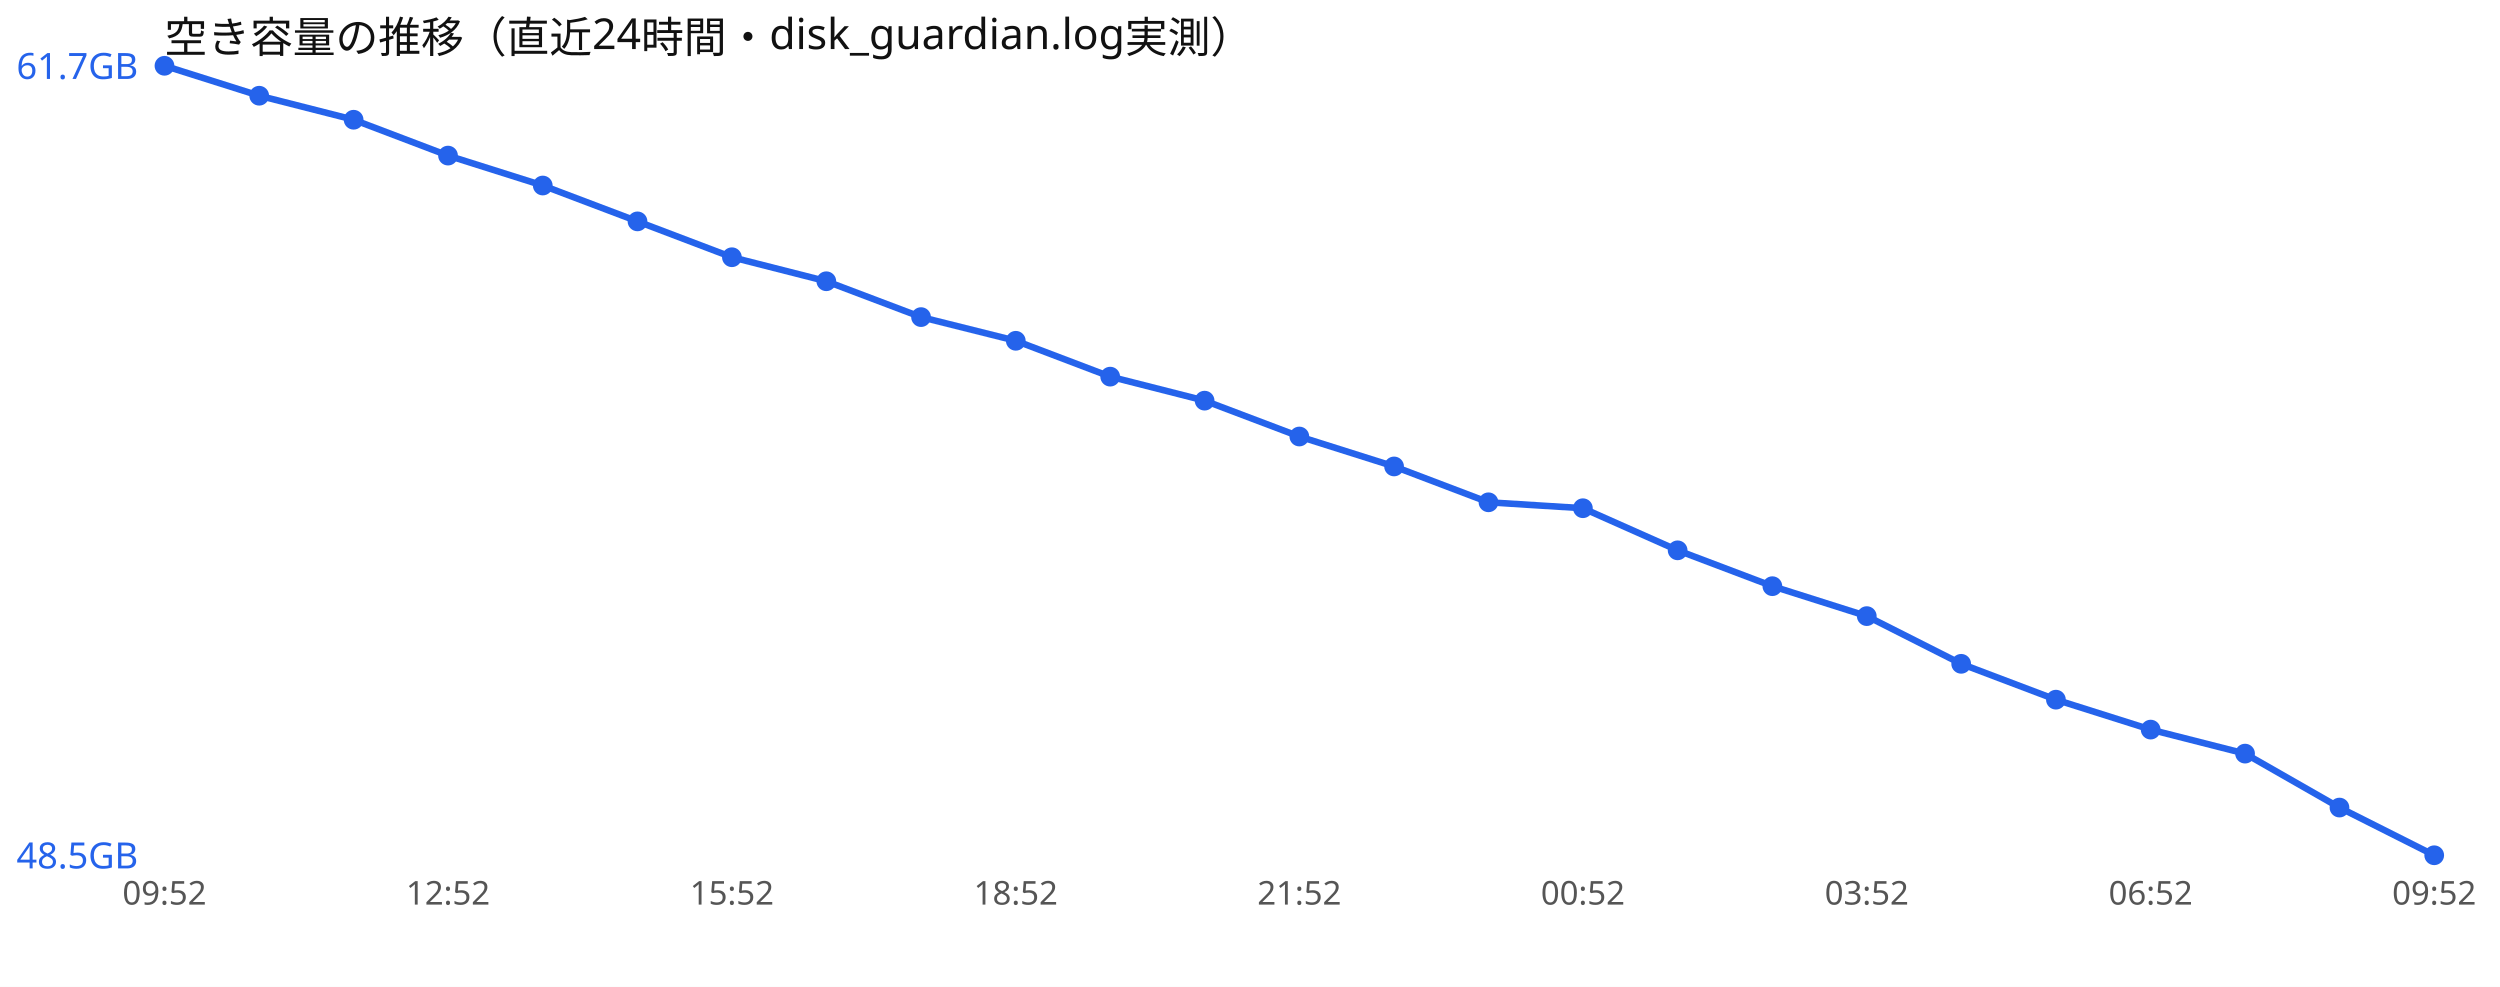
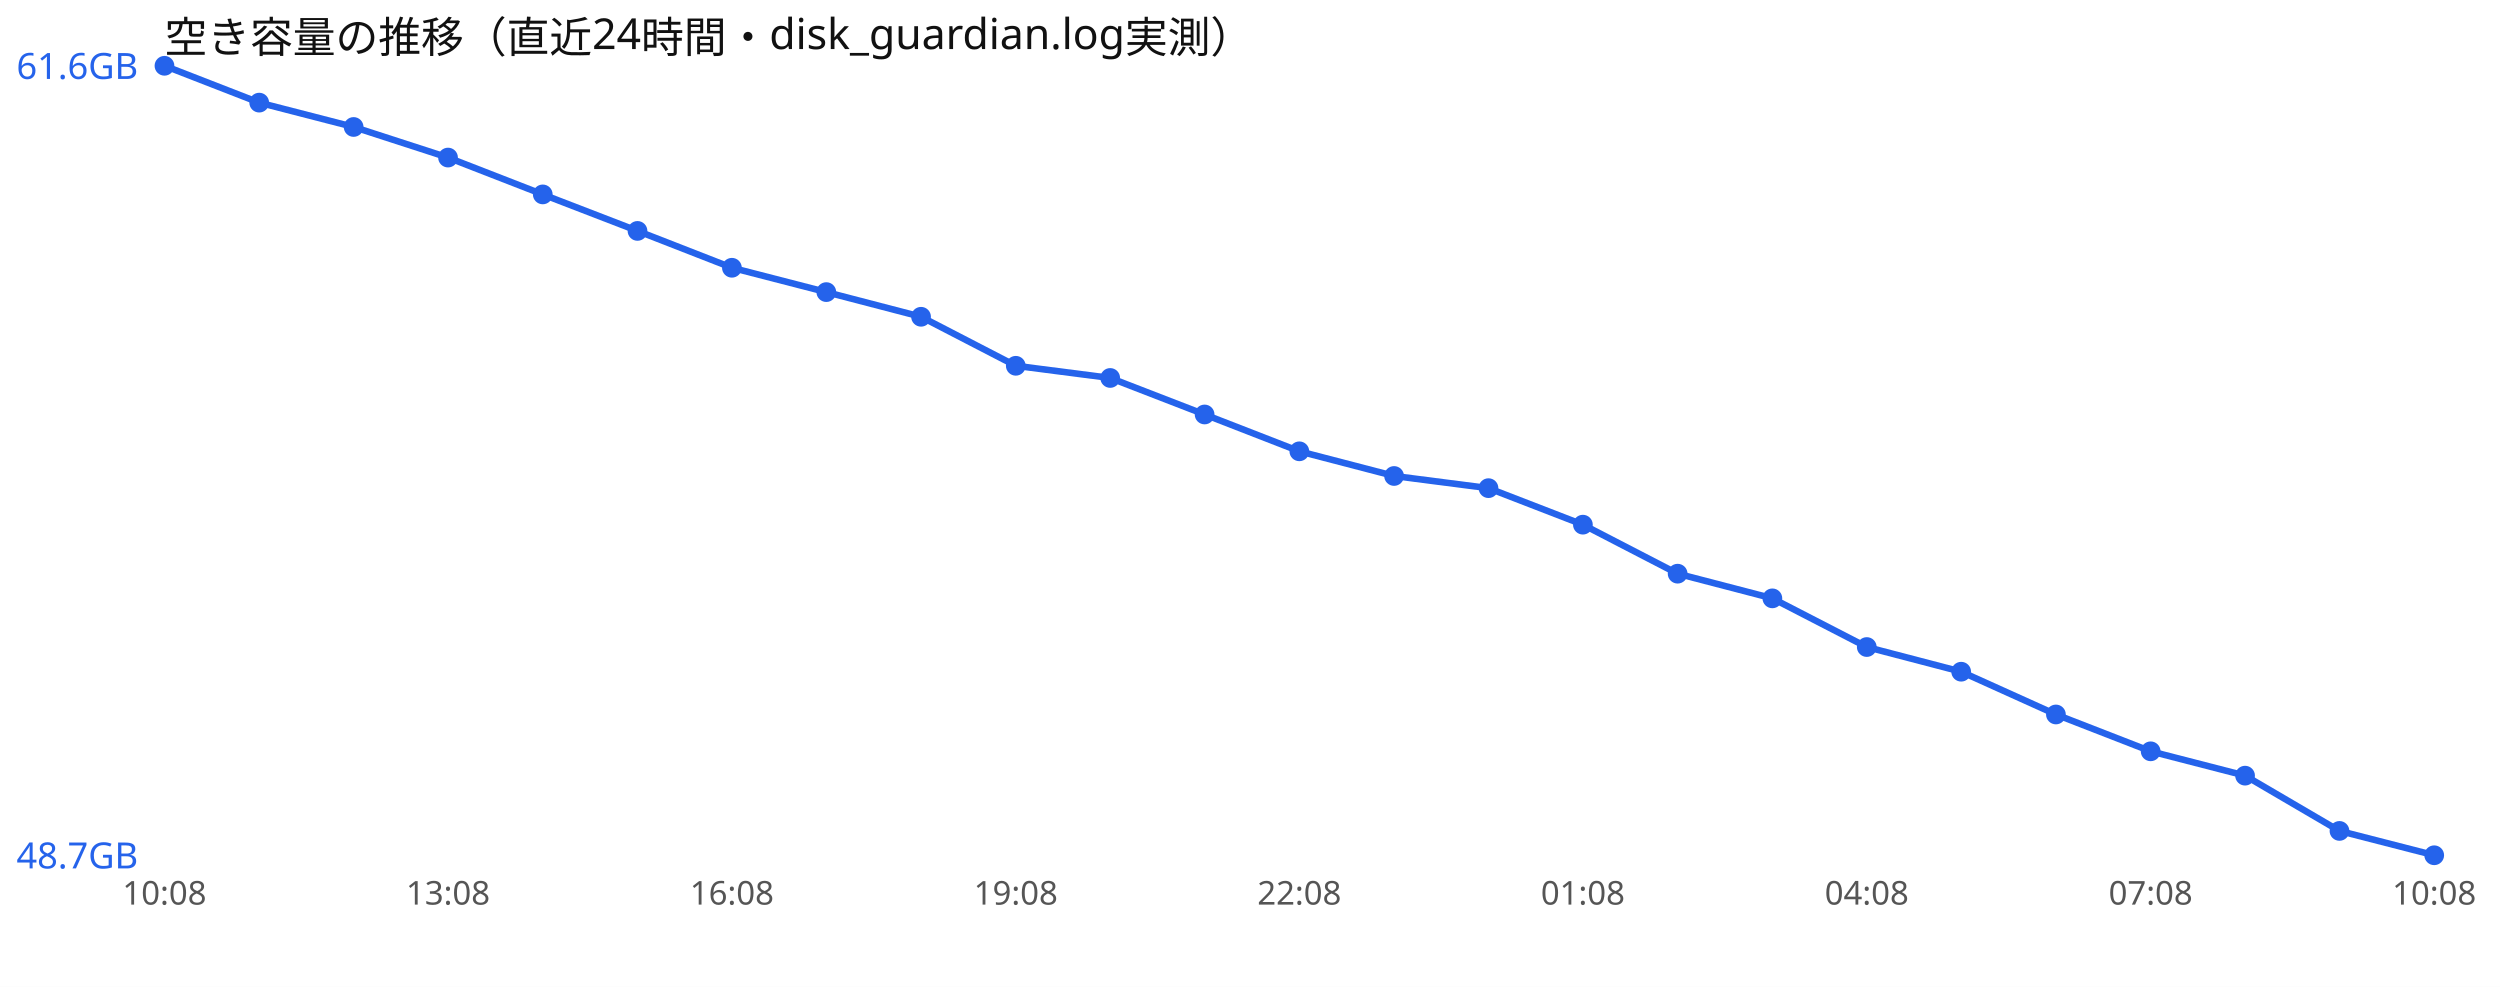
<svg xmlns="http://www.w3.org/2000/svg" width="760" height="300" viewBox="0 0 760 300" font-family="sans-serif">
  <rect width="760" height="300" fill="#ffffff" />
  <text x="50" y="16" font-size="13" fill="#111">空き容量の推移（直近24時間・disk_guardian.log実測）</text>
-   <polyline points="50.0,20.0 78.8,29.1 107.5,36.4 136.2,47.3 165.0,56.4 193.8,67.3 222.5,78.2 251.2,85.5 280.0,96.4 308.8,103.6 337.5,114.5 366.2,121.8 395.0,132.7 423.8,141.8 452.5,152.7 481.2,154.5 510.0,167.3 538.8,178.2 567.5,187.3 596.2,201.8 625.0,212.7 653.8,221.8 682.5,229.1 711.2,245.5 740.0,260.0" fill="none" stroke="#2563eb" stroke-width="2" />
+   <polyline points="50.0,20.0 78.8,31.2 107.5,38.6 136.2,47.9 165.0,59.1 193.8,70.2 222.5,81.4 251.2,88.8 280.0,96.3 308.8,111.2 337.5,114.9 366.2,126.0 395.0,137.2 423.8,144.7 452.5,148.4 481.2,159.5 510.0,174.4 538.8,181.9 567.5,196.7 596.2,204.2 625.0,217.2 653.8,228.4 682.5,235.8 711.2,252.6 740.0,260.0" fill="none" stroke="#2563eb" stroke-width="2" />
  <circle cx="50.0" cy="20.0" r="3" fill="#2563eb" />
-   <circle cx="78.8" cy="29.1" r="3" fill="#2563eb" />
-   <circle cx="107.5" cy="36.4" r="3" fill="#2563eb" />
-   <circle cx="136.2" cy="47.3" r="3" fill="#2563eb" />
-   <circle cx="165.0" cy="56.4" r="3" fill="#2563eb" />
-   <circle cx="193.8" cy="67.3" r="3" fill="#2563eb" />
-   <circle cx="222.5" cy="78.2" r="3" fill="#2563eb" />
-   <circle cx="251.2" cy="85.5" r="3" fill="#2563eb" />
-   <circle cx="280.0" cy="96.4" r="3" fill="#2563eb" />
-   <circle cx="308.8" cy="103.6" r="3" fill="#2563eb" />
-   <circle cx="337.5" cy="114.5" r="3" fill="#2563eb" />
-   <circle cx="366.2" cy="121.8" r="3" fill="#2563eb" />
-   <circle cx="395.0" cy="132.7" r="3" fill="#2563eb" />
-   <circle cx="423.8" cy="141.8" r="3" fill="#2563eb" />
-   <circle cx="452.5" cy="152.7" r="3" fill="#2563eb" />
-   <circle cx="481.2" cy="154.5" r="3" fill="#2563eb" />
-   <circle cx="510.0" cy="167.3" r="3" fill="#2563eb" />
-   <circle cx="538.8" cy="178.2" r="3" fill="#2563eb" />
-   <circle cx="567.5" cy="187.3" r="3" fill="#2563eb" />
-   <circle cx="596.2" cy="201.8" r="3" fill="#2563eb" />
-   <circle cx="625.0" cy="212.7" r="3" fill="#2563eb" />
-   <circle cx="653.8" cy="221.8" r="3" fill="#2563eb" />
-   <circle cx="682.5" cy="229.1" r="3" fill="#2563eb" />
-   <circle cx="711.2" cy="245.5" r="3" fill="#2563eb" />
+   <circle cx="78.8" cy="31.2" r="3" fill="#2563eb" />
+   <circle cx="107.5" cy="38.6" r="3" fill="#2563eb" />
+   <circle cx="136.2" cy="47.9" r="3" fill="#2563eb" />
+   <circle cx="165.0" cy="59.1" r="3" fill="#2563eb" />
+   <circle cx="193.8" cy="70.2" r="3" fill="#2563eb" />
+   <circle cx="222.5" cy="81.4" r="3" fill="#2563eb" />
+   <circle cx="251.2" cy="88.8" r="3" fill="#2563eb" />
+   <circle cx="280.0" cy="96.3" r="3" fill="#2563eb" />
+   <circle cx="308.8" cy="111.2" r="3" fill="#2563eb" />
+   <circle cx="337.5" cy="114.9" r="3" fill="#2563eb" />
+   <circle cx="366.2" cy="126.0" r="3" fill="#2563eb" />
+   <circle cx="395.0" cy="137.2" r="3" fill="#2563eb" />
+   <circle cx="423.8" cy="144.7" r="3" fill="#2563eb" />
+   <circle cx="452.5" cy="148.4" r="3" fill="#2563eb" />
+   <circle cx="481.2" cy="159.5" r="3" fill="#2563eb" />
+   <circle cx="510.0" cy="174.4" r="3" fill="#2563eb" />
+   <circle cx="538.8" cy="181.9" r="3" fill="#2563eb" />
+   <circle cx="567.5" cy="196.7" r="3" fill="#2563eb" />
+   <circle cx="596.2" cy="204.2" r="3" fill="#2563eb" />
+   <circle cx="625.0" cy="217.2" r="3" fill="#2563eb" />
+   <circle cx="653.8" cy="228.4" r="3" fill="#2563eb" />
+   <circle cx="682.5" cy="235.8" r="3" fill="#2563eb" />
+   <circle cx="711.2" cy="252.6" r="3" fill="#2563eb" />
  <circle cx="740.0" cy="260.0" r="3" fill="#2563eb" />
-   <text x="5" y="24.0" font-size="11" fill="#2563eb">61.7GB</text>
-   <text x="5" y="264.0" font-size="11" fill="#2563eb">48.5GB</text>
-   <text x="50.0" y="275" font-size="10" fill="#555" text-anchor="middle">09:52</text>
-   <text x="136.2" y="275" font-size="10" fill="#555" text-anchor="middle">12:52</text>
-   <text x="222.5" y="275" font-size="10" fill="#555" text-anchor="middle">15:52</text>
-   <text x="308.8" y="275" font-size="10" fill="#555" text-anchor="middle">18:52</text>
-   <text x="395.0" y="275" font-size="10" fill="#555" text-anchor="middle">21:52</text>
-   <text x="481.2" y="275" font-size="10" fill="#555" text-anchor="middle">00:52</text>
-   <text x="567.5" y="275" font-size="10" fill="#555" text-anchor="middle">03:52</text>
-   <text x="653.8" y="275" font-size="10" fill="#555" text-anchor="middle">06:52</text>
-   <text x="740.0" y="275" font-size="10" fill="#555" text-anchor="middle">09:52</text>
+   <text x="5" y="24.0" font-size="11" fill="#2563eb">61.6GB</text>
+   <text x="5" y="264.0" font-size="11" fill="#2563eb">48.7GB</text>
+   <text x="50.0" y="275" font-size="10" fill="#555" text-anchor="middle">10:08</text>
+   <text x="136.2" y="275" font-size="10" fill="#555" text-anchor="middle">13:08</text>
+   <text x="222.5" y="275" font-size="10" fill="#555" text-anchor="middle">16:08</text>
+   <text x="308.8" y="275" font-size="10" fill="#555" text-anchor="middle">19:08</text>
+   <text x="395.0" y="275" font-size="10" fill="#555" text-anchor="middle">22:08</text>
+   <text x="481.2" y="275" font-size="10" fill="#555" text-anchor="middle">01:08</text>
+   <text x="567.5" y="275" font-size="10" fill="#555" text-anchor="middle">04:08</text>
+   <text x="653.8" y="275" font-size="10" fill="#555" text-anchor="middle">07:08</text>
+   <text x="740.0" y="275" font-size="10" fill="#555" text-anchor="middle">10:08</text>
</svg>
